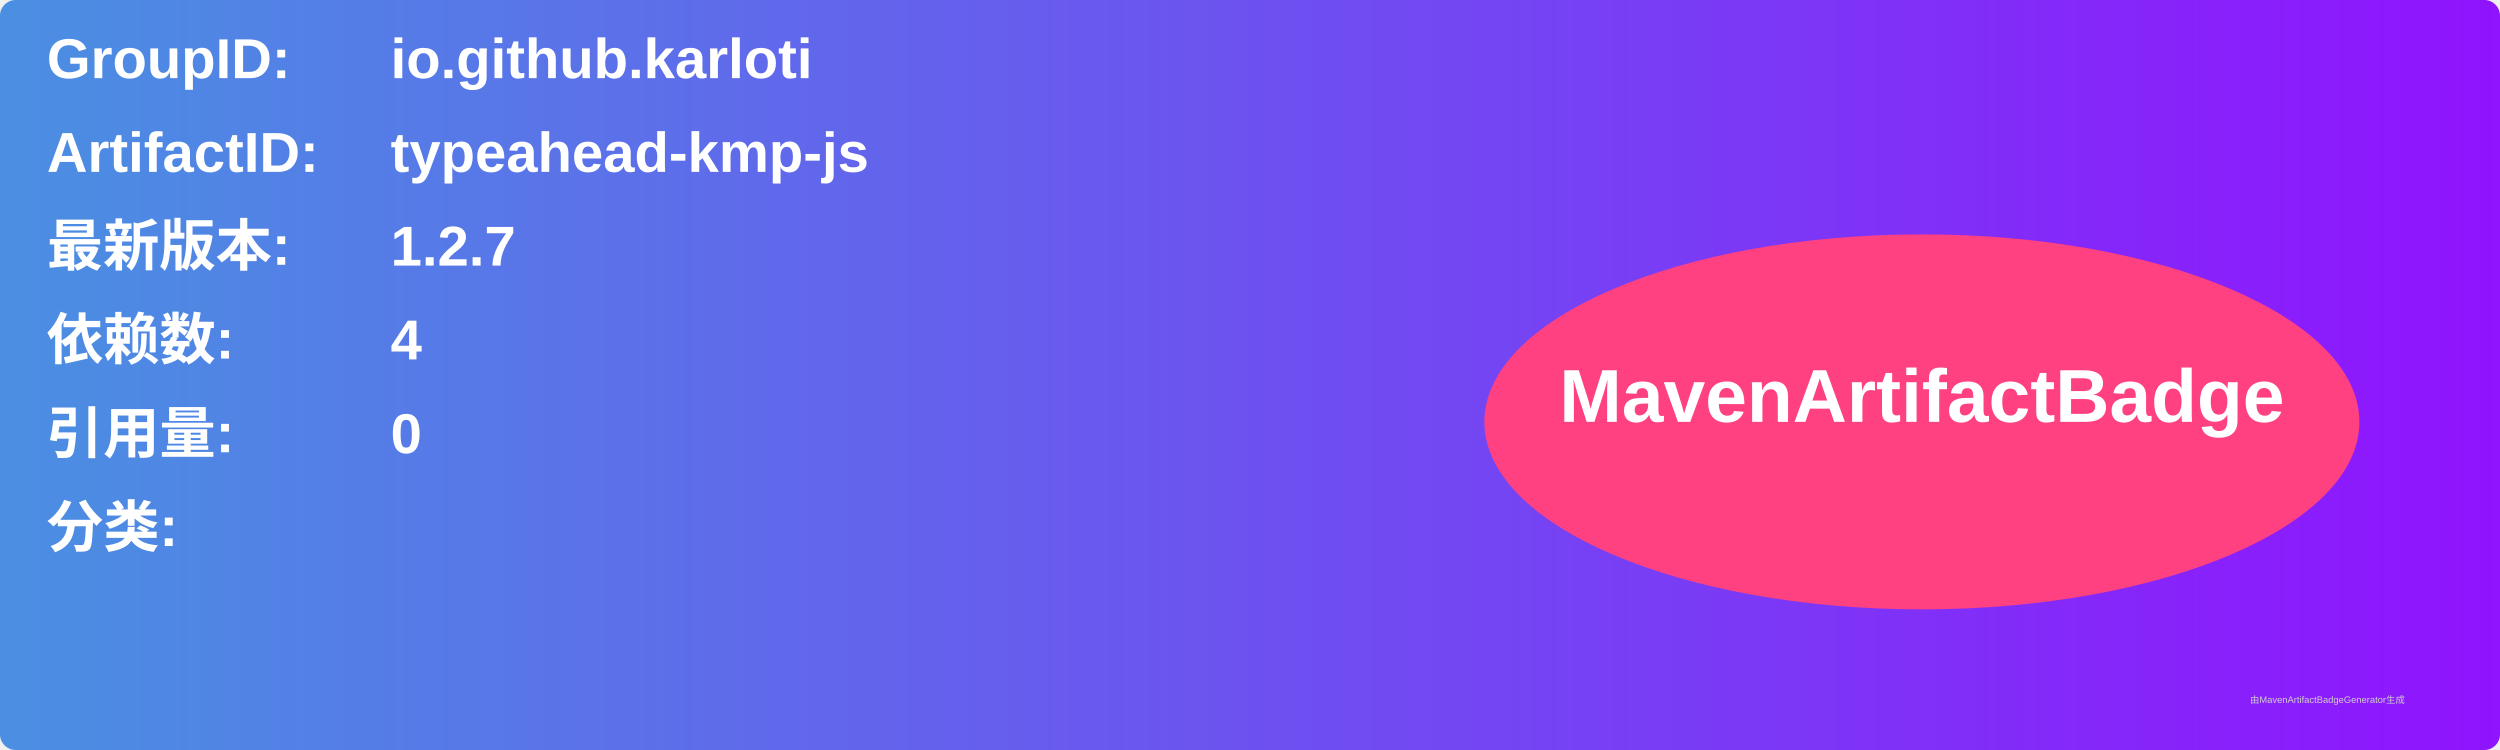
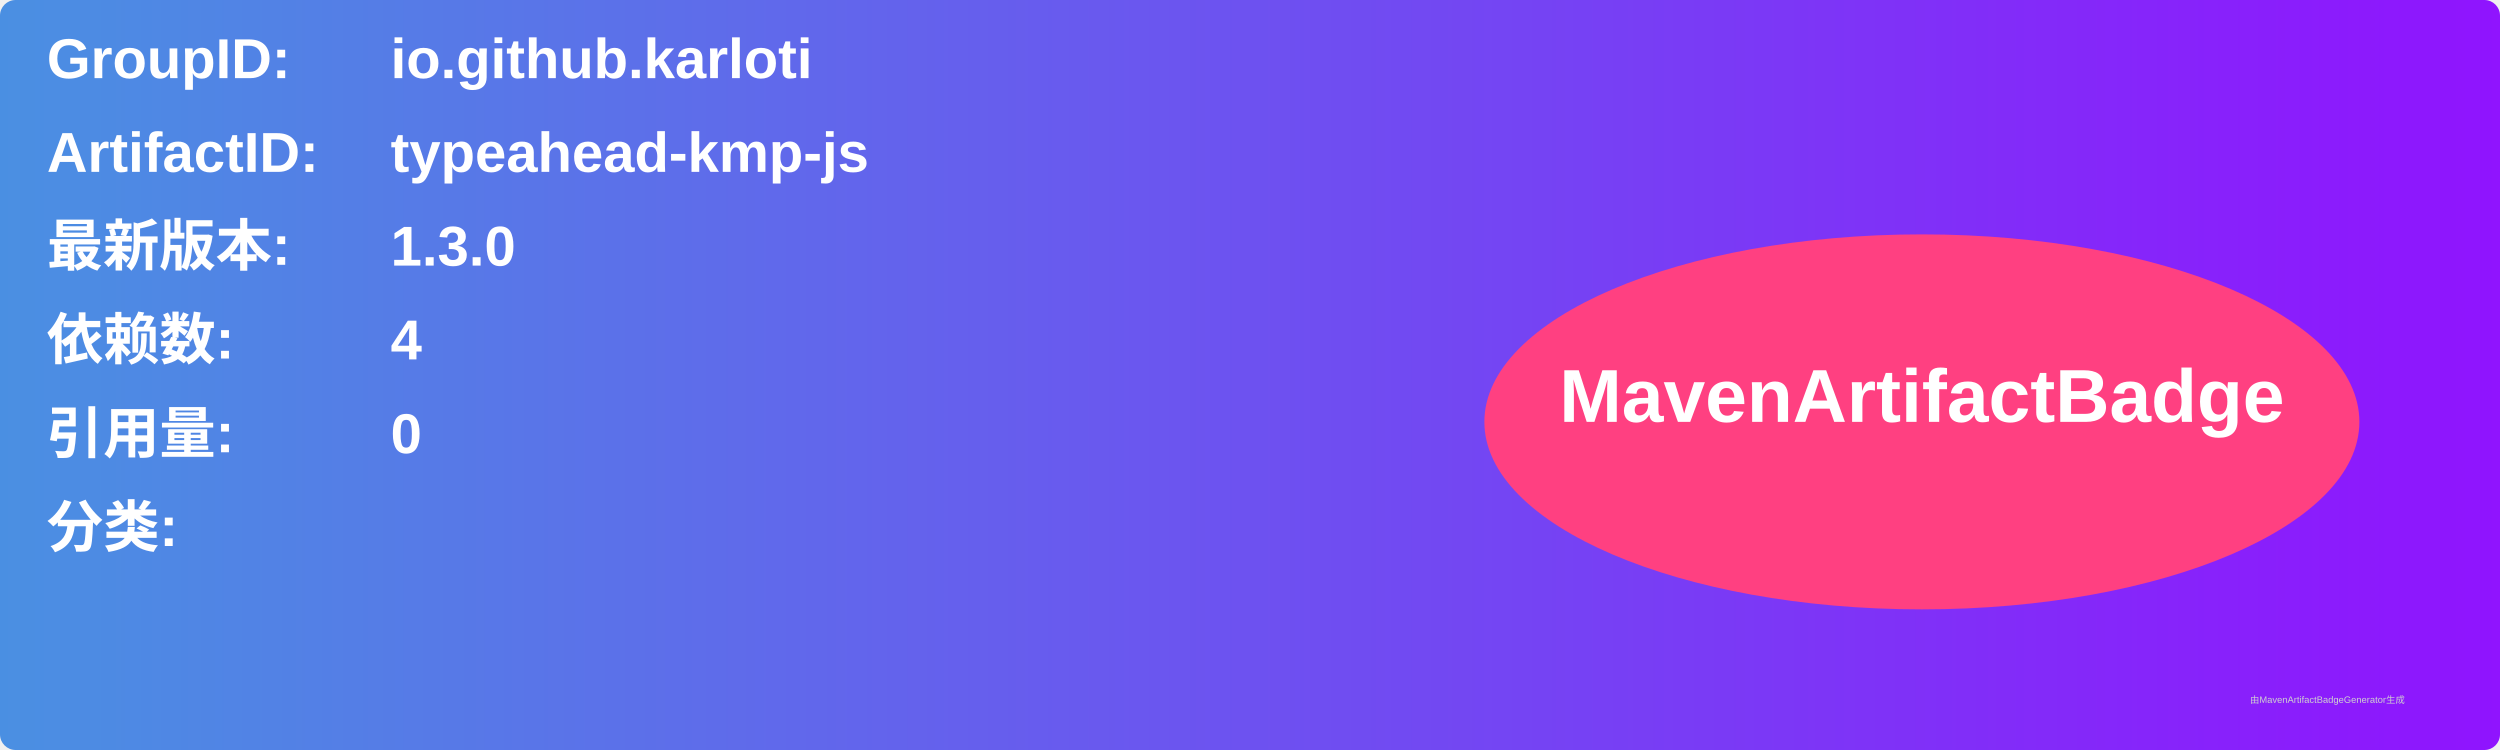
<svg xmlns="http://www.w3.org/2000/svg" width="800" height="240" viewBox="0 0 800 240">
  <linearGradient id="grad" x1="0%" y1="0%" x2="100%" y2="0%">
    <stop offset="0%" stop-color="#4a90e2" />
    <stop offset="100%" stop-color="#9013fe" />
  </linearGradient>
  <rect width="100%" height="100%" rx="5" ry="5" fill="url(#grad)" />
  <g transform="translate(15, 15)">
    <text x="0" y="10" font-family="Arial" font-size="18" fill="white" font-weight="bold" width="260">GroupID:</text>
    <text x="110" y="10" font-family="Arial" font-size="18" fill="white" font-weight="bold" width="460">io.github.karloti</text>
    <text x="0" y="40" font-family="Arial" font-size="18" fill="white" font-weight="bold" width="260">ArtifactID:</text>
    <text x="110" y="40" font-family="Arial" font-size="18" fill="white" font-weight="bold" width="460">typeahead-kmp-js</text>
    <text x="0" y="70" font-family="Arial" font-size="18" fill="white" font-weight="bold">最新版本:</text>
    <text x="110" y="70" font-family="Arial" font-size="18" fill="white" font-weight="bold">
-       <tspan font-weight="bold">1.2.7</tspan>
+       <tspan font-weight="bold">1.3.0</tspan>
    </text>
    <text x="0" y="100" font-family="Arial" font-size="18" fill="white" font-weight="bold">依赖数: </text>
    <text x="110" y="100" font-family="Arial" font-size="18" fill="white">
      <tspan font-weight="bold">4</tspan>
    </text>
    <text x="0" y="130" font-family="Arial" font-size="18" fill="white" font-weight="bold">引用量: </text>
    <text x="110" y="130" font-family="Arial" font-size="18" fill="white">
      <tspan font-weight="bold">0</tspan>
    </text>
    <text x="0" y="160" font-family="Arial" font-size="18" fill="white" font-weight="bold">分类:</text>
    <text x="10" y="190" font-family="Arial" font-size="10" fill="white">
      <tspan font-weight="bold" />
    </text>
    <ellipse cx="600" cy="120" rx="140" ry="60" fill="#ff4081" />
    <text x="600" y="120" text-anchor="middle" font-family="Arial" font-size="24" fill="white" font-weight="bold">MavenArtifactBadge</text>
  </g>
  <text x="720" y="225" font-family="Arial" font-size="3" fill="#d0d0d0">由MavenArtifactBadgeGenerator生成</text>
</svg>
